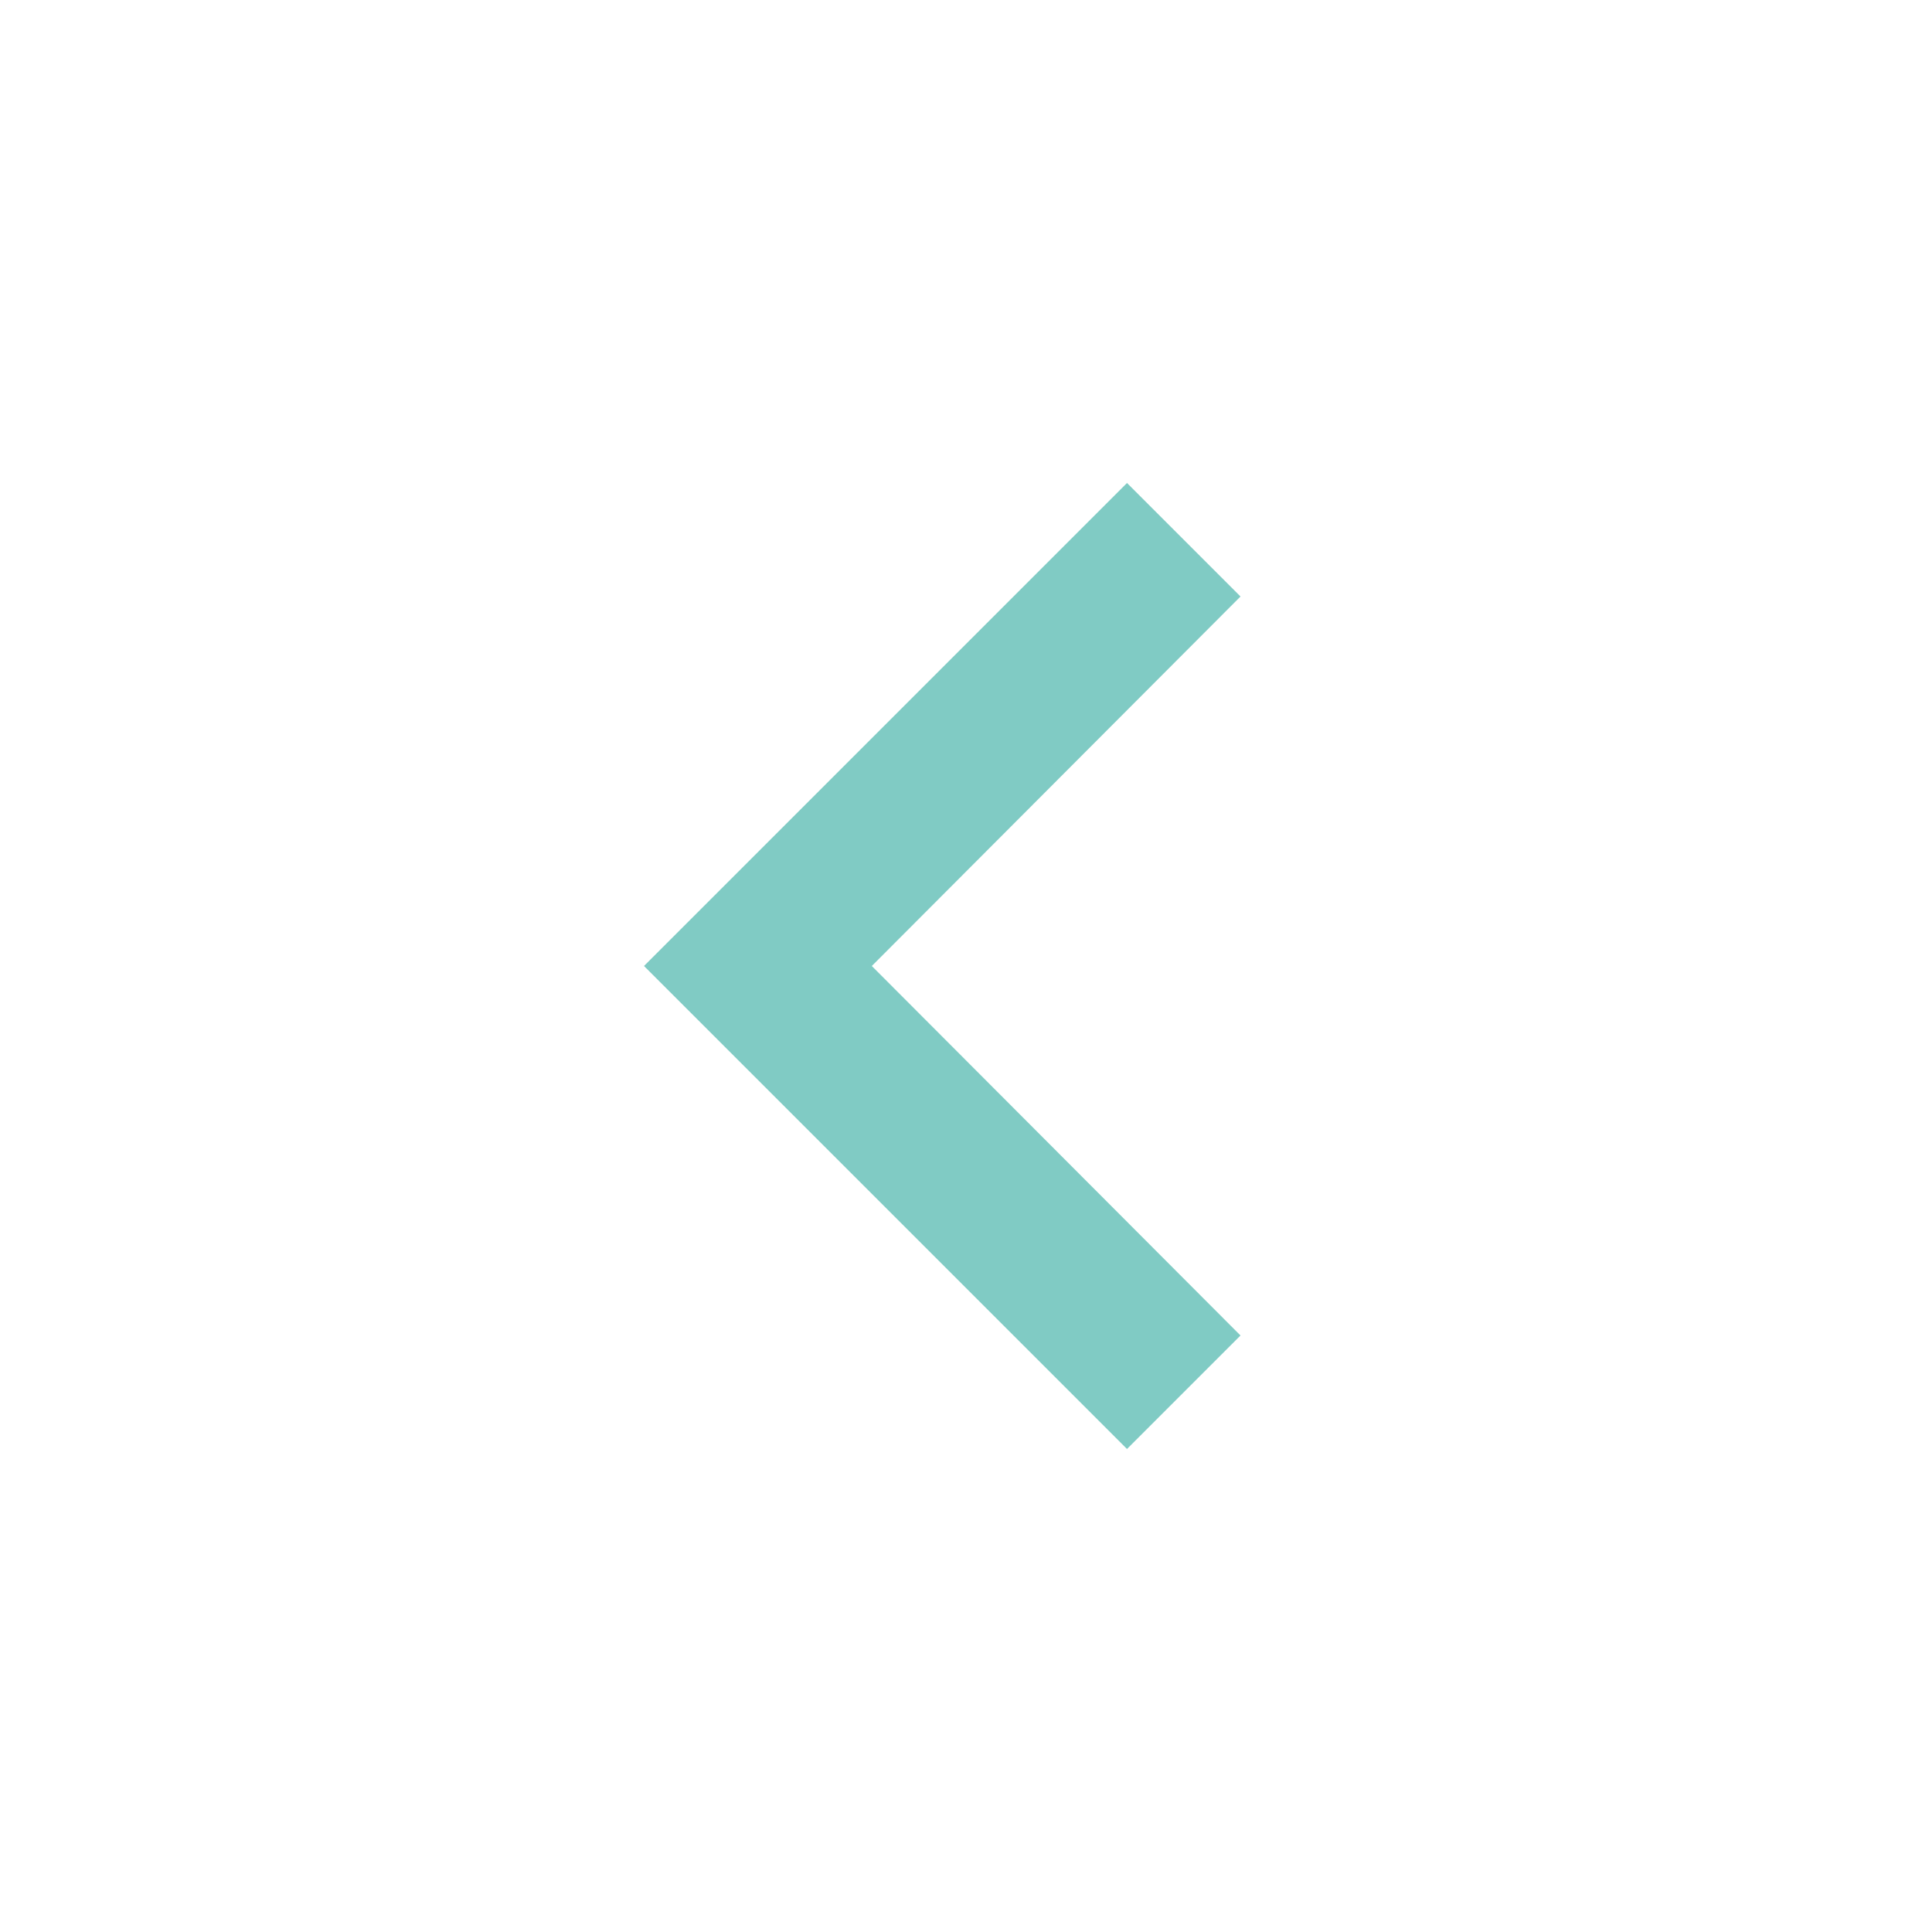
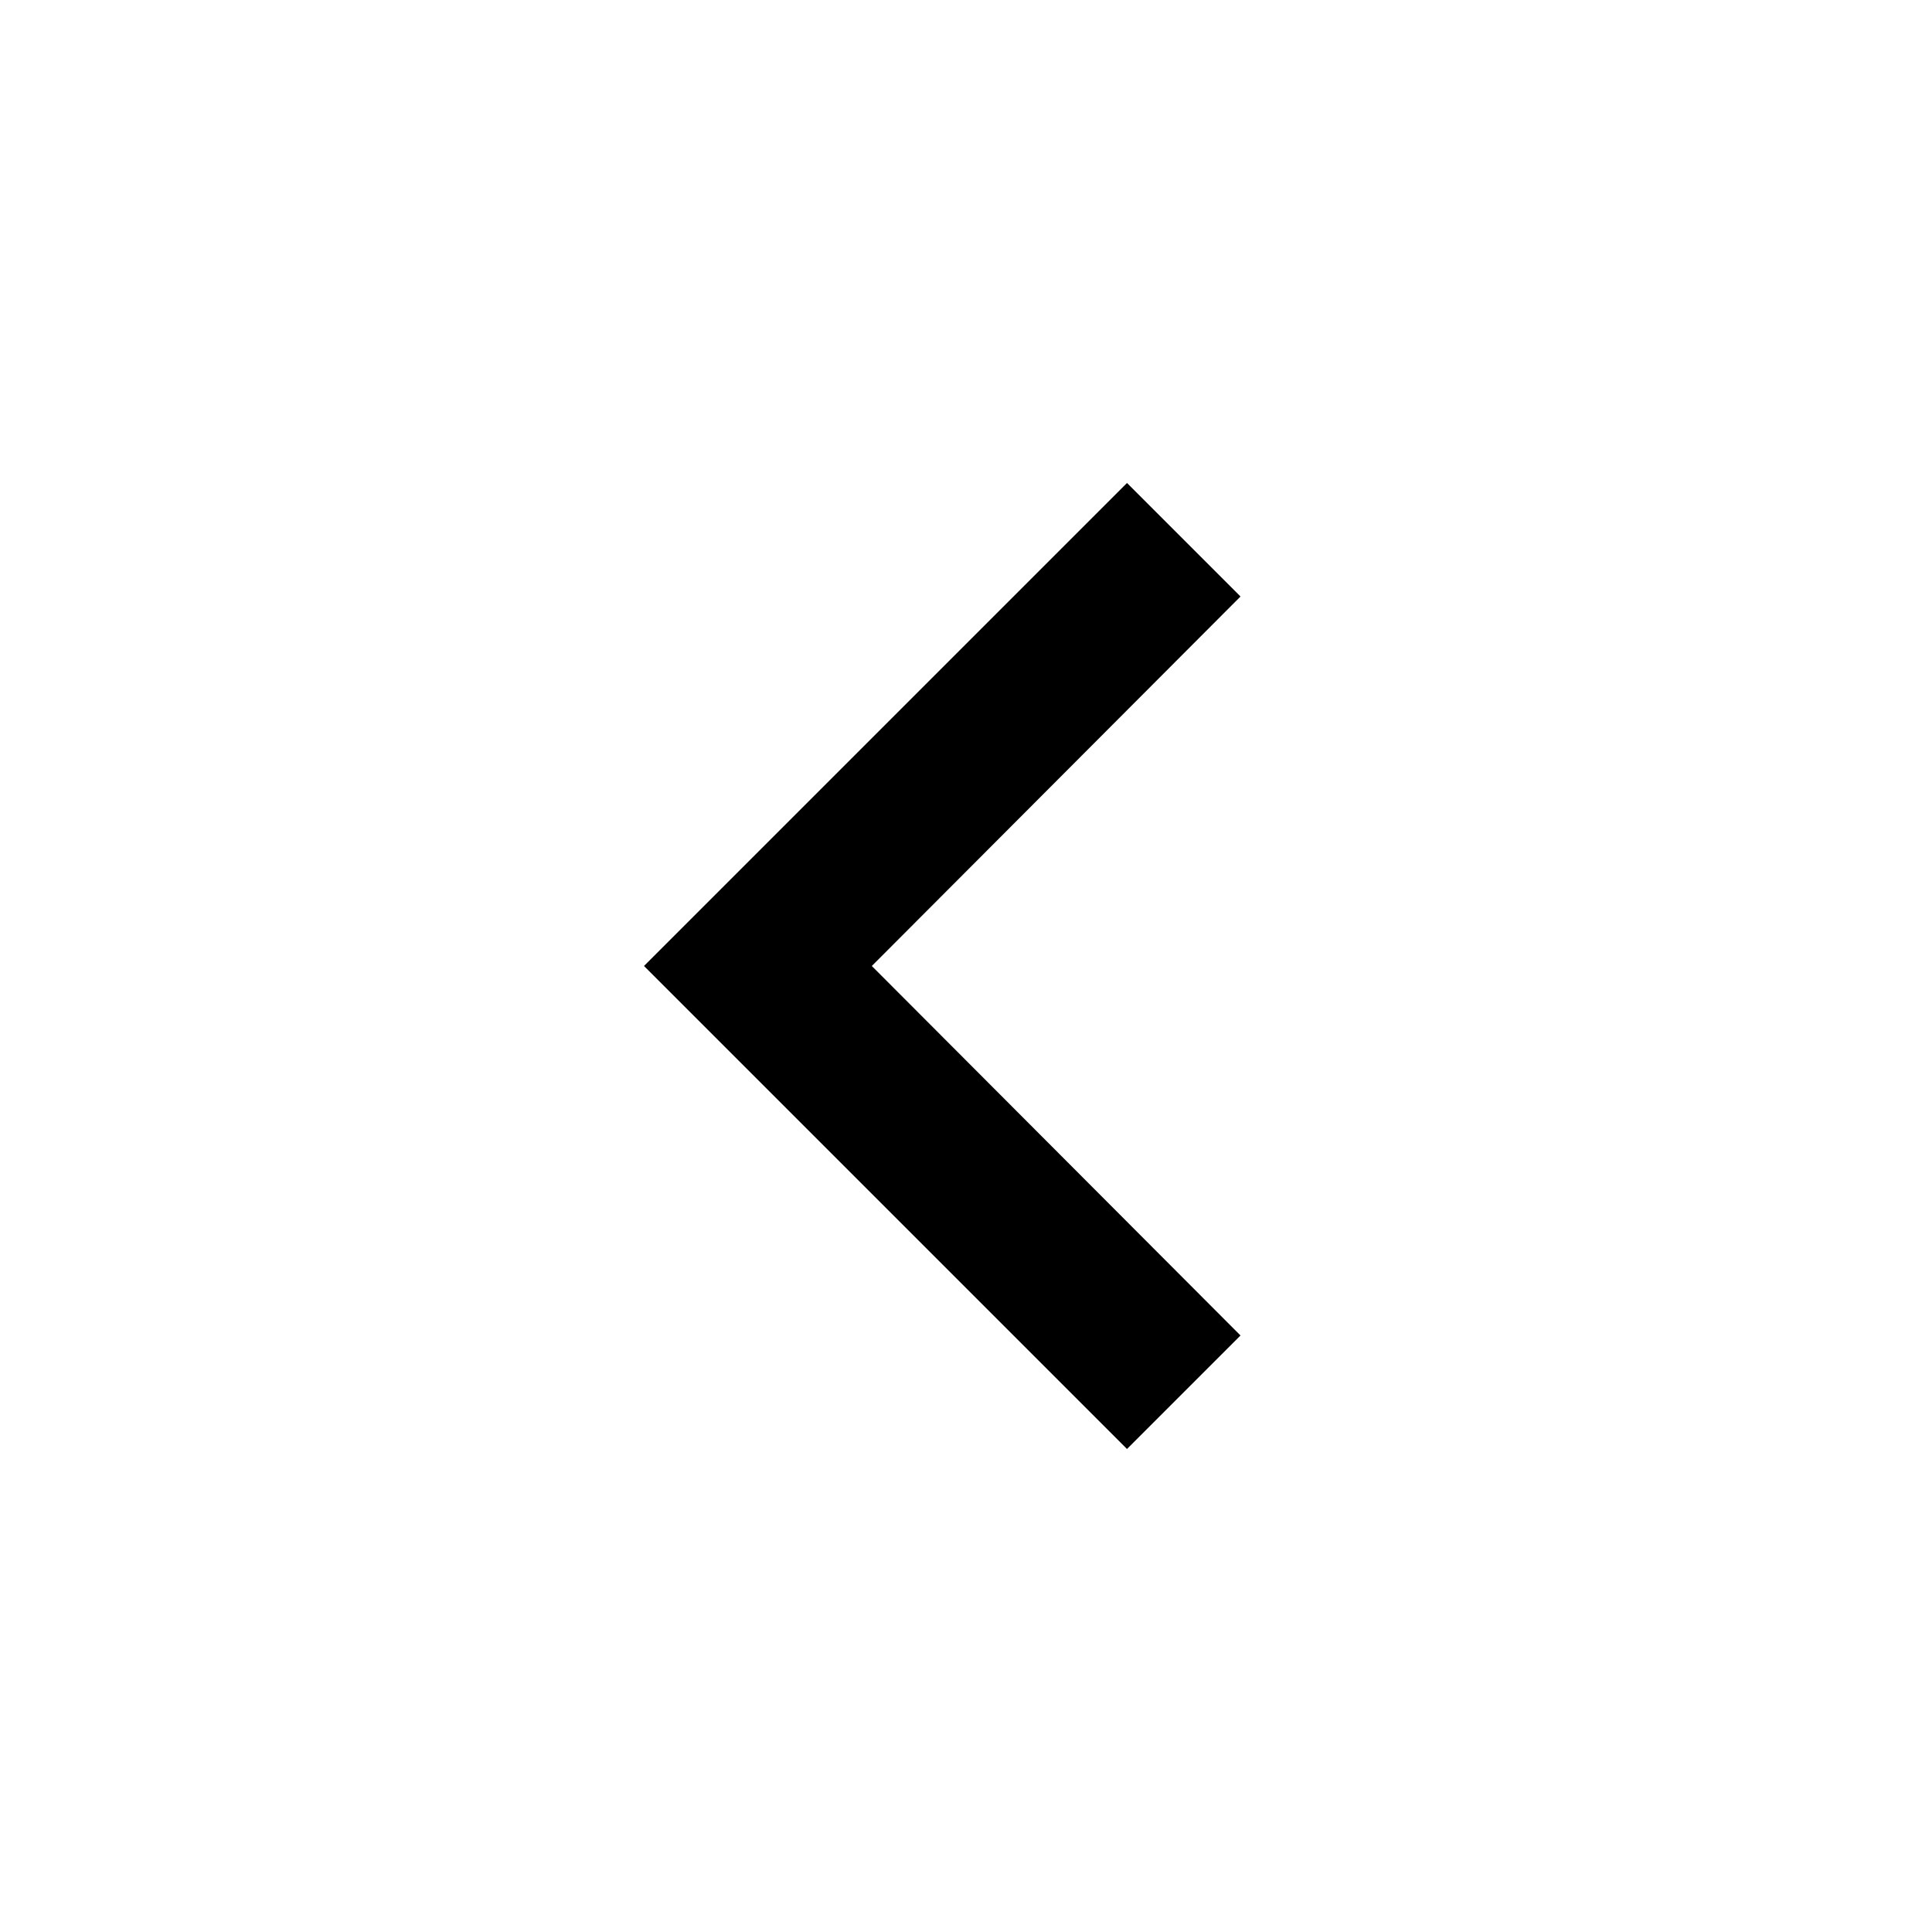
- <svg xmlns="http://www.w3.org/2000/svg" viewBox="0 0 24 24" fill="hsl(174, 42%, 65%)">
+ <svg xmlns="http://www.w3.org/2000/svg" viewBox="0 0 24 24" fill="#000">
  <path d="M15.41 7.41L14 6l-6 6 6 6 1.41-1.41L10.83 12z" />
</svg>
